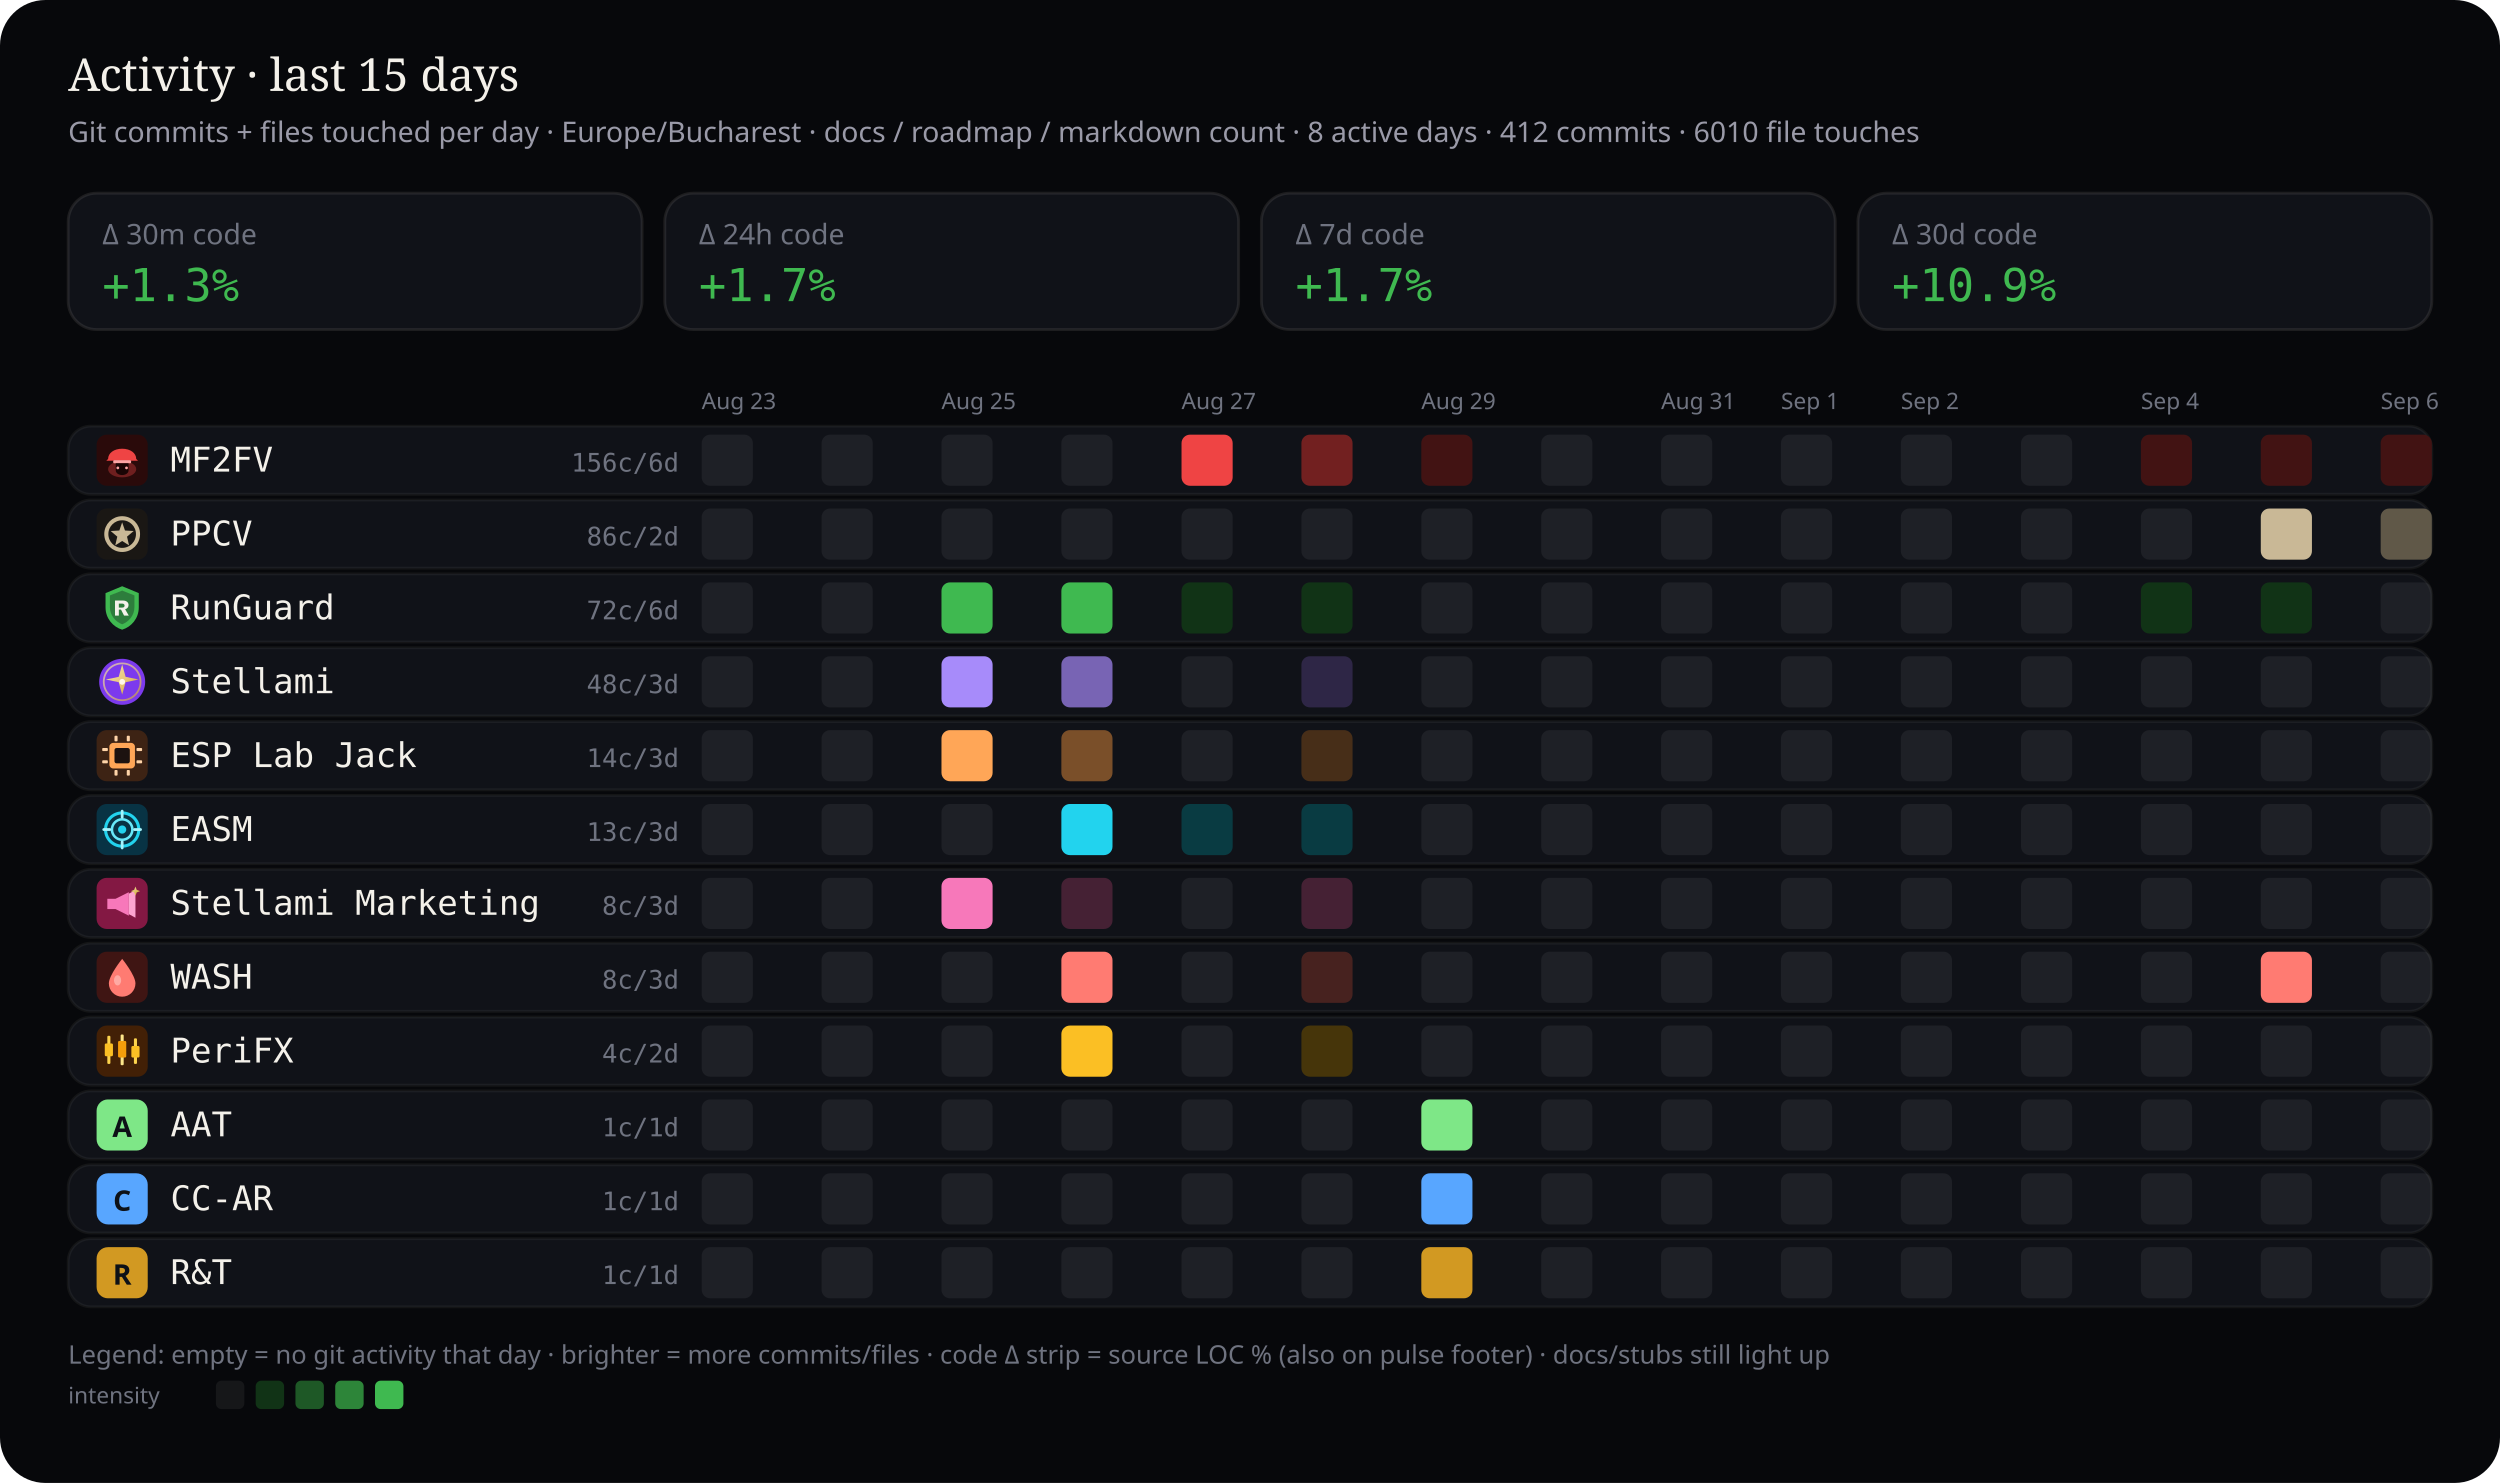
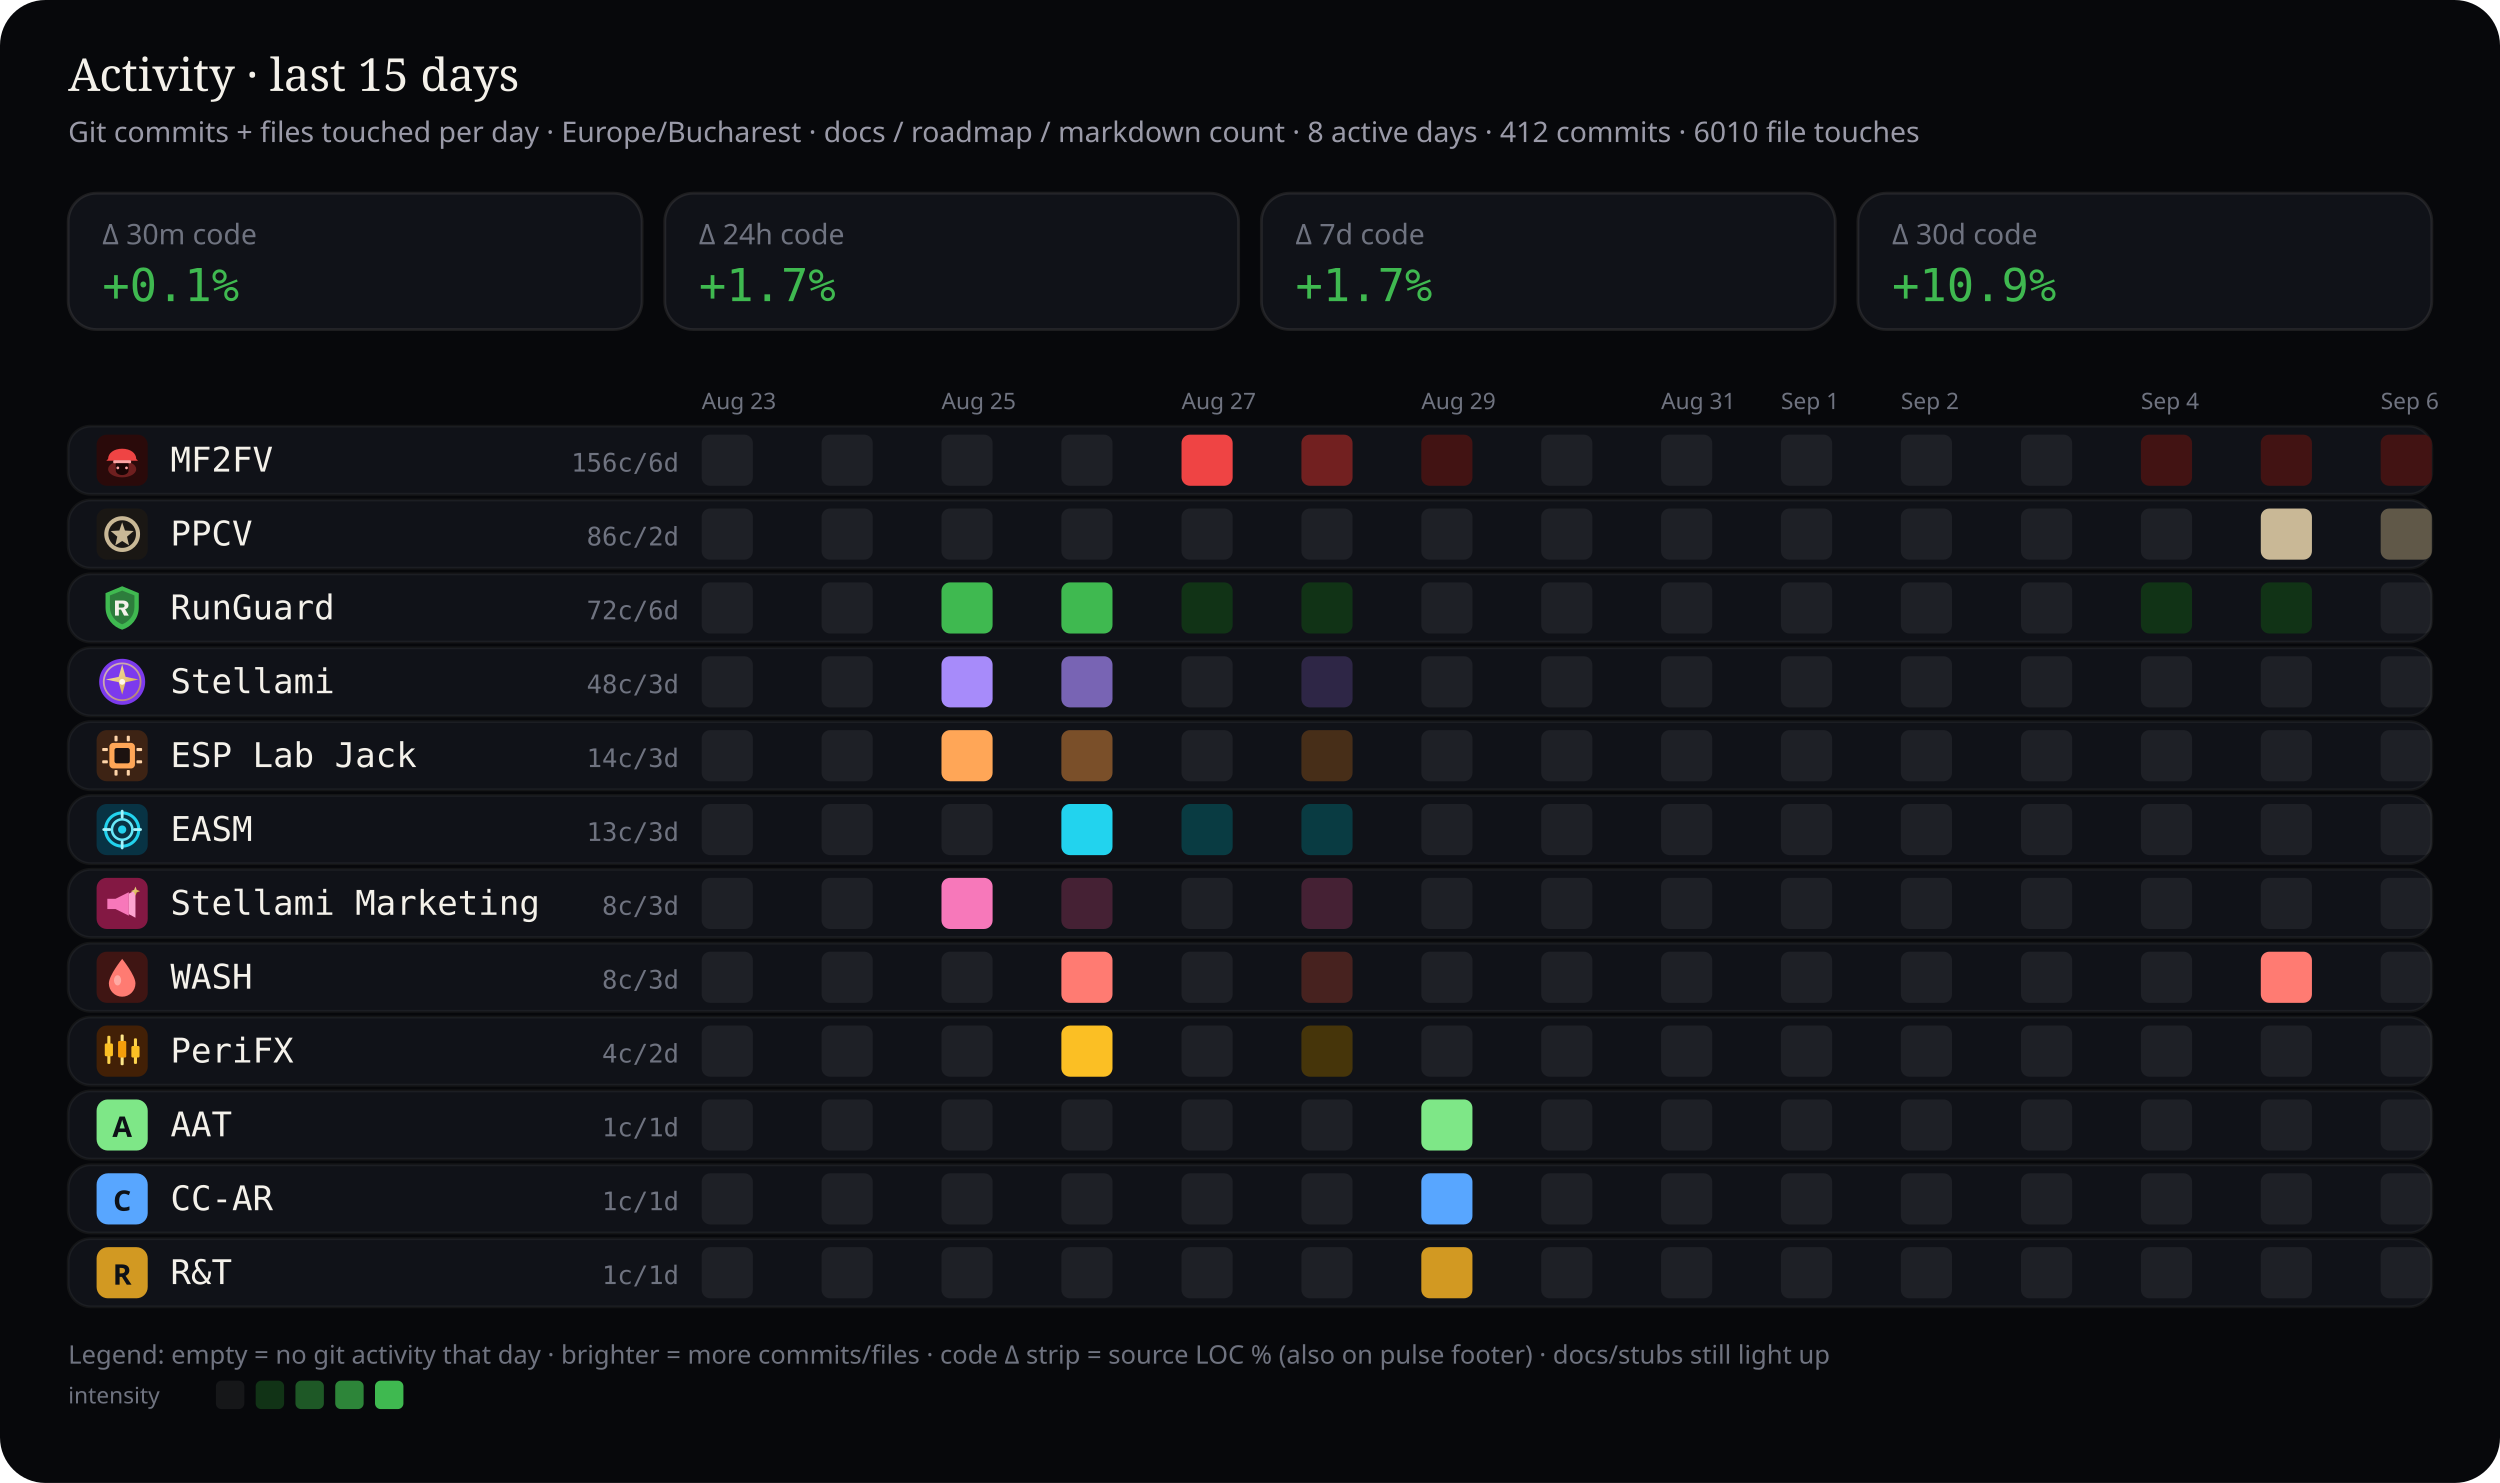
<svg xmlns="http://www.w3.org/2000/svg" viewBox="0 0 880 522" width="880" height="522" role="img" aria-label="Work activity last 15 days by stream — commits and files touched">
  <rect width="880" height="522" rx="16" fill="#07080b" />
  <text x="24" y="32" fill="#f4f1ea" font-size="16" font-family="ui-serif, Georgia, serif">Activity · last 15 days</text>
  <text x="24" y="50" fill="#9a9aa8" font-size="10" font-family="ui-sans-serif, system-ui, sans-serif">Git commits + files touched per day · Europe/Bucharest · docs / roadmap / markdown count · 8 active days · 412 commits · 6010 file touches</text>
  <defs>
    <clipPath id="wc-stream-label">
      <rect x="60.0" y="0" width="132.5" height="522" />
    </clipPath>
  </defs>
  <rect x="24" y="68" width="202" height="48" rx="10" fill="#101218" stroke="rgba(232,228,214,0.10)" />
  <text x="36" y="86" fill="#6f7380" font-size="10" font-family="ui-sans-serif, system-ui, sans-serif">Δ 30m code</text>
-   <text x="36" y="106" fill="#3fb950" font-size="16" font-family="ui-monospace, SFMono-Regular, monospace">+1.3%</text>
+   <text x="36" y="106" fill="#3fb950" font-size="16" font-family="ui-monospace, SFMono-Regular, monospace">+0.1%</text>
  <rect x="234" y="68" width="202" height="48" rx="10" fill="#101218" stroke="rgba(232,228,214,0.10)" />
  <text x="246" y="86" fill="#6f7380" font-size="10" font-family="ui-sans-serif, system-ui, sans-serif">Δ 24h code</text>
  <text x="246" y="106" fill="#3fb950" font-size="16" font-family="ui-monospace, SFMono-Regular, monospace">+1.7%</text>
  <rect x="444" y="68" width="202" height="48" rx="10" fill="#101218" stroke="rgba(232,228,214,0.10)" />
  <text x="456" y="86" fill="#6f7380" font-size="10" font-family="ui-sans-serif, system-ui, sans-serif">Δ 7d code</text>
  <text x="456" y="106" fill="#3fb950" font-size="16" font-family="ui-monospace, SFMono-Regular, monospace">+1.7%</text>
  <rect x="654" y="68" width="202" height="48" rx="10" fill="#101218" stroke="rgba(232,228,214,0.10)" />
  <text x="666" y="86" fill="#6f7380" font-size="10" font-family="ui-sans-serif, system-ui, sans-serif">Δ 30d code</text>
  <text x="666" y="106" fill="#3fb950" font-size="16" font-family="ui-monospace, SFMono-Regular, monospace">+10.9%</text>
  <text x="247.0" y="144" fill="#6f7380" font-size="8" font-family="ui-sans-serif, system-ui, sans-serif">Aug 23</text>
  <text x="331.4" y="144" fill="#6f7380" font-size="8" font-family="ui-sans-serif, system-ui, sans-serif">Aug 25</text>
  <text x="415.9" y="144" fill="#6f7380" font-size="8" font-family="ui-sans-serif, system-ui, sans-serif">Aug 27</text>
  <text x="500.3" y="144" fill="#6f7380" font-size="8" font-family="ui-sans-serif, system-ui, sans-serif">Aug 29</text>
  <text x="584.7" y="144" fill="#6f7380" font-size="8" font-family="ui-sans-serif, system-ui, sans-serif">Aug 31</text>
  <text x="626.9" y="144" fill="#6f7380" font-size="8" font-family="ui-sans-serif, system-ui, sans-serif">Sep 1</text>
  <text x="669.1" y="144" fill="#6f7380" font-size="8" font-family="ui-sans-serif, system-ui, sans-serif">Sep 2</text>
  <text x="753.6" y="144" fill="#6f7380" font-size="8" font-family="ui-sans-serif, system-ui, sans-serif">Sep 4</text>
  <text x="838.0" y="144" fill="#6f7380" font-size="8" font-family="ui-sans-serif, system-ui, sans-serif">Sep 6</text>
  <rect x="24" y="150" width="832" height="24" rx="8" fill="#101218" stroke="rgba(232,228,214,0.06)" />
  <g id="stream_logo_mf2fv" class="stream_logo" data-stream="mf2fv" transform="translate(34.0,153.0) scale(0.9)" opacity="1.0">
    <rect width="20" height="20" rx="4" fill="#2a0a0a" />
    <ellipse cx="10" cy="13.5" rx="5.5" ry="3.2" fill="#ef4444" opacity=".35" />
    <path fill="#ef4444" d="M4.5 9.5 C4.5 7.2 6.8 5.5 10 5.5 S15.5 7.2 15.5 9.5 L16.2 10.2 H3.8 Z" />
    <rect x="6.5" y="10" width="7" height="1.2" rx="0.4" fill="#fca5a5" />
    <path fill="#1a0505" d="M7.5 11.2 h5 v2.8 c0 1-1.1 1.8-2.5 1.8 s-2.5-.8-2.5-1.8 v-2.8z" />
    <circle cx="8.3" cy="13" r="0.55" fill="#fca5a5" />
    <circle cx="11.7" cy="13" r="0.55" fill="#fca5a5" />
  </g>
  <use class="stream_logo" data-stream="mf2fv" href="#stream_logo_mf2fv" x="34.0" y="153.0" width="18" height="18" opacity="0" />
  <text x="60" y="166" fill="#f4f1ea" font-size="12" font-family="ui-monospace, SFMono-Regular, monospace" clip-path="url(#wc-stream-label)">MF2FV</text>
  <text x="239" y="166" fill="#6f7380" font-size="9" text-anchor="end" font-family="ui-monospace, SFMono-Regular, monospace">156c/6d</text>
  <rect x="247.0" y="153.0" width="18.0" height="18.0" rx="3" fill="rgba(255,255,255,0.06)" />
  <rect x="289.2" y="153.0" width="18.0" height="18.0" rx="3" fill="rgba(255,255,255,0.06)" />
  <rect x="331.4" y="153.0" width="18.0" height="18.0" rx="3" fill="rgba(255,255,255,0.06)" />
  <rect x="373.6" y="153.0" width="18.0" height="18.0" rx="3" fill="rgba(255,255,255,0.06)" />
  <rect x="415.9" y="153.0" width="18.0" height="18.0" rx="3" fill="#ef4444" />
  <rect x="458.1" y="153.0" width="18.0" height="18.0" rx="3" fill="#722020" />
  <rect x="500.3" y="153.0" width="18.0" height="18.0" rx="3" fill="#421313" />
  <rect x="542.5" y="153.0" width="18.0" height="18.0" rx="3" fill="rgba(255,255,255,0.06)" />
  <rect x="584.7" y="153.0" width="18.0" height="18.0" rx="3" fill="rgba(255,255,255,0.06)" />
  <rect x="626.9" y="153.0" width="18.0" height="18.0" rx="3" fill="rgba(255,255,255,0.06)" />
  <rect x="669.1" y="153.0" width="18.0" height="18.0" rx="3" fill="rgba(255,255,255,0.06)" />
  <rect x="711.4" y="153.0" width="18.0" height="18.0" rx="3" fill="rgba(255,255,255,0.06)" />
  <rect x="753.6" y="153.0" width="18.0" height="18.0" rx="3" fill="#421313" />
  <rect x="795.8" y="153.0" width="18.0" height="18.0" rx="3" fill="#421313" />
  <rect x="838.0" y="153.0" width="18.0" height="18.0" rx="3" fill="#421313" />
  <rect x="24" y="176" width="832" height="24" rx="8" fill="#101218" stroke="rgba(232,228,214,0.06)" />
  <g id="stream_logo_ppcv" class="stream_logo" data-stream="ppcv" transform="translate(34.0,179.0) scale(0.9)" opacity="1.0">
    <rect width="20" height="20" rx="4" fill="#1a1714" />
    <circle cx="10" cy="10" r="6.2" fill="none" stroke="#c9b896" stroke-width="1.6" />
    <path fill="#c9b896" d="M10 5.4 L11.1 8.6 L14.5 8.8 L11.9 11 L12.7 14.4 L10 12.7 L7.3 14.4 L8.1 11 L5.5 8.8 L8.9 8.6 Z" />
  </g>
  <use class="stream_logo" data-stream="ppcv" href="#stream_logo_ppcv" x="34.0" y="179.0" width="18" height="18" opacity="0" />
  <text x="60" y="192" fill="#f4f1ea" font-size="12" font-family="ui-monospace, SFMono-Regular, monospace" clip-path="url(#wc-stream-label)">PPCV</text>
  <text x="239" y="192" fill="#6f7380" font-size="9" text-anchor="end" font-family="ui-monospace, SFMono-Regular, monospace">86c/2d</text>
  <rect x="247.0" y="179.0" width="18.0" height="18.0" rx="3" fill="rgba(255,255,255,0.06)" />
  <rect x="289.2" y="179.0" width="18.0" height="18.0" rx="3" fill="rgba(255,255,255,0.06)" />
  <rect x="331.4" y="179.0" width="18.0" height="18.0" rx="3" fill="rgba(255,255,255,0.06)" />
  <rect x="373.6" y="179.0" width="18.0" height="18.0" rx="3" fill="rgba(255,255,255,0.06)" />
  <rect x="415.9" y="179.0" width="18.0" height="18.0" rx="3" fill="rgba(255,255,255,0.06)" />
  <rect x="458.1" y="179.0" width="18.0" height="18.0" rx="3" fill="rgba(255,255,255,0.06)" />
  <rect x="500.3" y="179.0" width="18.0" height="18.0" rx="3" fill="rgba(255,255,255,0.06)" />
  <rect x="542.5" y="179.0" width="18.0" height="18.0" rx="3" fill="rgba(255,255,255,0.06)" />
  <rect x="584.7" y="179.0" width="18.0" height="18.0" rx="3" fill="rgba(255,255,255,0.06)" />
  <rect x="626.9" y="179.0" width="18.0" height="18.0" rx="3" fill="rgba(255,255,255,0.06)" />
  <rect x="669.1" y="179.0" width="18.0" height="18.0" rx="3" fill="rgba(255,255,255,0.06)" />
  <rect x="711.4" y="179.0" width="18.0" height="18.0" rx="3" fill="rgba(255,255,255,0.06)" />
  <rect x="753.6" y="179.0" width="18.0" height="18.0" rx="3" fill="rgba(255,255,255,0.06)" />
  <rect x="795.8" y="179.0" width="18.0" height="18.0" rx="3" fill="#c9b896" />
  <rect x="838.0" y="179.0" width="18.0" height="18.0" rx="3" fill="#605848" />
  <rect x="24" y="202" width="832" height="24" rx="8" fill="#101218" stroke="rgba(232,228,214,0.06)" />
  <g id="stream_logo_runguard" class="stream_logo" data-stream="runguard" transform="translate(34.0,205.0) scale(0.9)" opacity="1.0">
    <path fill="#3fb950" d="M10 1.5 L16.5 4.2 V9.8 C16.5 14.1 13.6 17.4 10 18.5 C6.4 17.4 3.5 14.1 3.5 9.8 V4.2 Z" />
    <path fill="#0d1117" fill-opacity=".35" d="M10 3.2 L14.8 5.1 V9.7 C14.8 12.9 12.6 15.4 10 16.4 C7.4 15.4 5.2 12.9 5.2 9.7 V5.1 Z" />
    <path fill="#f4f1ea" d="M7.2 7.1h3.1c1.35 0 2.2.7 2.2 1.75 0 .85-.5 1.45-1.35 1.65L12.6 13h-1.85l-1.2-2.35H8.7V13H7.2V7.1zm1.5 1.2v1.55h1.35c.55 0 .9-.28.9-.75s-.35-.8-.9-.8H8.7z" />
  </g>
  <use class="stream_logo" data-stream="runguard" href="#stream_logo_runguard" x="34.0" y="205.0" width="18" height="18" opacity="0" />
  <text x="60" y="218" fill="#f4f1ea" font-size="12" font-family="ui-monospace, SFMono-Regular, monospace" clip-path="url(#wc-stream-label)">RunGuard</text>
  <text x="239" y="218" fill="#6f7380" font-size="9" text-anchor="end" font-family="ui-monospace, SFMono-Regular, monospace">72c/6d</text>
  <rect x="247.0" y="205.0" width="18.0" height="18.0" rx="3" fill="rgba(255,255,255,0.06)" />
  <rect x="289.2" y="205.0" width="18.0" height="18.0" rx="3" fill="rgba(255,255,255,0.06)" />
  <rect x="331.4" y="205.0" width="18.0" height="18.0" rx="3" fill="#3fb950" />
  <rect x="373.6" y="205.0" width="18.0" height="18.0" rx="3" fill="#3fb950" />
  <rect x="415.9" y="205.0" width="18.0" height="18.0" rx="3" fill="#113316" />
  <rect x="458.1" y="205.0" width="18.0" height="18.0" rx="3" fill="#113316" />
  <rect x="500.3" y="205.0" width="18.0" height="18.0" rx="3" fill="rgba(255,255,255,0.06)" />
  <rect x="542.5" y="205.0" width="18.0" height="18.0" rx="3" fill="rgba(255,255,255,0.06)" />
  <rect x="584.7" y="205.0" width="18.0" height="18.0" rx="3" fill="rgba(255,255,255,0.06)" />
  <rect x="626.9" y="205.0" width="18.0" height="18.0" rx="3" fill="rgba(255,255,255,0.06)" />
  <rect x="669.1" y="205.0" width="18.0" height="18.0" rx="3" fill="rgba(255,255,255,0.06)" />
  <rect x="711.4" y="205.0" width="18.0" height="18.0" rx="3" fill="rgba(255,255,255,0.06)" />
  <rect x="753.6" y="205.0" width="18.0" height="18.0" rx="3" fill="#113316" />
  <rect x="795.8" y="205.0" width="18.0" height="18.0" rx="3" fill="#113316" />
  <rect x="838.0" y="205.0" width="18.0" height="18.0" rx="3" fill="rgba(255,255,255,0.06)" />
  <rect x="24" y="228" width="832" height="24" rx="8" fill="#101218" stroke="rgba(232,228,214,0.06)" />
  <g id="stream_logo_stellami" class="stream_logo" data-stream="stellami" transform="translate(34.0,231.0) scale(0.9)" opacity="1.0">
    <defs>
      <linearGradient id="stream_logo_stellami-stellami-gold" x1="0%" y1="0%" x2="100%" y2="100%">
        <stop offset="0%" stop-color="#f5e6a8" />
        <stop offset="55%" stop-color="#e8c57a" />
        <stop offset="100%" stop-color="#c9a227" />
      </linearGradient>
    </defs>
    <circle cx="10" cy="10" r="9" fill="#7c3aed" />
    <circle cx="10" cy="10" r="7.2" fill="none" stroke="url(#stream_logo_stellami-stellami-gold)" stroke-width="0.7" opacity=".7" />
    <path fill="url(#stream_logo_stellami-stellami-gold)" d="M10 3.2 L11.35 8.05 L16.4 9.1 L11.35 10.15 L10 15 L8.65 10.15 L3.6 9.1 L8.65 8.05 Z" />
    <circle cx="10" cy="10" r="1.15" fill="#fff8e8" />
  </g>
  <use class="stream_logo" data-stream="stellami" href="#stream_logo_stellami" x="34.0" y="231.0" width="18" height="18" opacity="0" />
  <text x="60" y="244" fill="#f4f1ea" font-size="12" font-family="ui-monospace, SFMono-Regular, monospace" clip-path="url(#wc-stream-label)">Stellami</text>
  <text x="239" y="244" fill="#6f7380" font-size="9" text-anchor="end" font-family="ui-monospace, SFMono-Regular, monospace">48c/3d</text>
  <rect x="247.0" y="231.0" width="18.0" height="18.0" rx="3" fill="rgba(255,255,255,0.06)" />
  <rect x="289.2" y="231.0" width="18.0" height="18.0" rx="3" fill="rgba(255,255,255,0.06)" />
  <rect x="331.4" y="231.0" width="18.0" height="18.0" rx="3" fill="#a78bfa" />
  <rect x="373.6" y="231.0" width="18.0" height="18.0" rx="3" fill="#7864b4" />
  <rect x="415.9" y="231.0" width="18.0" height="18.0" rx="3" fill="rgba(255,255,255,0.06)" />
  <rect x="458.1" y="231.0" width="18.0" height="18.0" rx="3" fill="#2e2646" />
  <rect x="500.3" y="231.0" width="18.0" height="18.0" rx="3" fill="rgba(255,255,255,0.06)" />
  <rect x="542.5" y="231.0" width="18.0" height="18.0" rx="3" fill="rgba(255,255,255,0.06)" />
  <rect x="584.7" y="231.0" width="18.0" height="18.0" rx="3" fill="rgba(255,255,255,0.06)" />
  <rect x="626.9" y="231.0" width="18.0" height="18.0" rx="3" fill="rgba(255,255,255,0.06)" />
  <rect x="669.1" y="231.0" width="18.0" height="18.0" rx="3" fill="rgba(255,255,255,0.06)" />
  <rect x="711.4" y="231.0" width="18.0" height="18.0" rx="3" fill="rgba(255,255,255,0.06)" />
  <rect x="753.6" y="231.0" width="18.0" height="18.0" rx="3" fill="rgba(255,255,255,0.06)" />
  <rect x="795.8" y="231.0" width="18.0" height="18.0" rx="3" fill="rgba(255,255,255,0.06)" />
  <rect x="838.0" y="231.0" width="18.0" height="18.0" rx="3" fill="rgba(255,255,255,0.06)" />
  <rect x="24" y="254" width="832" height="24" rx="8" fill="#101218" stroke="rgba(232,228,214,0.06)" />
  <g id="stream_logo_esp-lab-jack" class="stream_logo" data-stream="esp-lab-jack" transform="translate(34.0,257.0) scale(0.9)" opacity="1.0">
    <rect width="20" height="20" rx="4" fill="#3d2314" />
    <rect x="5" y="5" width="10" height="10" rx="1.5" fill="#ffa657" />
    <rect x="7" y="7" width="6" height="6" rx="0.8" fill="#1c1210" />
    <rect x="2.2" y="7" width="2.2" height="1.2" rx="0.3" fill="#ffd4a8" />
    <rect x="2.2" y="11.8" width="2.2" height="1.2" rx="0.3" fill="#ffd4a8" />
    <rect x="15.6" y="7" width="2.2" height="1.2" rx="0.3" fill="#ffd4a8" />
    <rect x="15.6" y="11.8" width="2.2" height="1.2" rx="0.3" fill="#ffd4a8" />
    <rect x="7" y="2.2" width="1.2" height="2.2" rx="0.3" fill="#ffd4a8" />
    <rect x="11.8" y="2.2" width="1.2" height="2.2" rx="0.3" fill="#ffd4a8" />
    <rect x="7" y="15.6" width="1.2" height="2.2" rx="0.3" fill="#ffd4a8" />
    <rect x="11.8" y="15.6" width="1.2" height="2.2" rx="0.3" fill="#ffd4a8" />
  </g>
  <use class="stream_logo" data-stream="esp-lab-jack" href="#stream_logo_esp-lab-jack" x="34.0" y="257.0" width="18" height="18" opacity="0" />
  <text x="60" y="270" fill="#f4f1ea" font-size="12" font-family="ui-monospace, SFMono-Regular, monospace" clip-path="url(#wc-stream-label)">ESP Lab Jack</text>
  <text x="239" y="270" fill="#6f7380" font-size="9" text-anchor="end" font-family="ui-monospace, SFMono-Regular, monospace">14c/3d</text>
  <rect x="247.0" y="257.0" width="18.0" height="18.0" rx="3" fill="rgba(255,255,255,0.06)" />
  <rect x="289.2" y="257.0" width="18.0" height="18.0" rx="3" fill="rgba(255,255,255,0.06)" />
  <rect x="331.4" y="257.0" width="18.0" height="18.0" rx="3" fill="#ffa657" />
  <rect x="373.6" y="257.0" width="18.0" height="18.0" rx="3" fill="#7a4f29" />
  <rect x="415.9" y="257.0" width="18.0" height="18.0" rx="3" fill="rgba(255,255,255,0.06)" />
  <rect x="458.1" y="257.0" width="18.0" height="18.0" rx="3" fill="#472e18" />
  <rect x="500.3" y="257.0" width="18.0" height="18.0" rx="3" fill="rgba(255,255,255,0.06)" />
  <rect x="542.5" y="257.0" width="18.0" height="18.0" rx="3" fill="rgba(255,255,255,0.06)" />
  <rect x="584.7" y="257.0" width="18.0" height="18.0" rx="3" fill="rgba(255,255,255,0.06)" />
  <rect x="626.9" y="257.0" width="18.0" height="18.0" rx="3" fill="rgba(255,255,255,0.06)" />
  <rect x="669.1" y="257.0" width="18.0" height="18.0" rx="3" fill="rgba(255,255,255,0.06)" />
  <rect x="711.4" y="257.0" width="18.0" height="18.0" rx="3" fill="rgba(255,255,255,0.06)" />
  <rect x="753.6" y="257.0" width="18.0" height="18.0" rx="3" fill="rgba(255,255,255,0.06)" />
  <rect x="795.8" y="257.0" width="18.0" height="18.0" rx="3" fill="rgba(255,255,255,0.06)" />
  <rect x="838.0" y="257.0" width="18.0" height="18.0" rx="3" fill="rgba(255,255,255,0.06)" />
  <rect x="24" y="280" width="832" height="24" rx="8" fill="#101218" stroke="rgba(232,228,214,0.06)" />
  <g id="stream_logo_easm" class="stream_logo" data-stream="easm" transform="translate(34.0,283.0) scale(0.9)" opacity="1.0">
    <rect width="20" height="20" rx="4" fill="#083344" />
    <circle cx="10" cy="10" r="6.5" fill="none" stroke="#22d3ee" stroke-width="1.2" />
    <circle cx="10" cy="10" r="4" fill="none" stroke="#67e8f9" stroke-width="1" />
    <circle cx="10" cy="10" r="1.6" fill="#22d3ee" />
    <path d="M10 2.8 V5.2 M10 14.8 V17.2 M2.8 10 H5.2 M14.8 10 H17.2" stroke="#a5f3fc" stroke-width="1.1" stroke-linecap="round" />
  </g>
  <use class="stream_logo" data-stream="easm" href="#stream_logo_easm" x="34.0" y="283.0" width="18" height="18" opacity="0" />
  <text x="60" y="296" fill="#f4f1ea" font-size="12" font-family="ui-monospace, SFMono-Regular, monospace" clip-path="url(#wc-stream-label)">EASM</text>
  <text x="239" y="296" fill="#6f7380" font-size="9" text-anchor="end" font-family="ui-monospace, SFMono-Regular, monospace">13c/3d</text>
  <rect x="247.0" y="283.0" width="18.0" height="18.0" rx="3" fill="rgba(255,255,255,0.06)" />
  <rect x="289.2" y="283.0" width="18.0" height="18.0" rx="3" fill="rgba(255,255,255,0.06)" />
  <rect x="331.4" y="283.0" width="18.0" height="18.0" rx="3" fill="rgba(255,255,255,0.06)" />
  <rect x="373.6" y="283.0" width="18.0" height="18.0" rx="3" fill="#22d3ee" />
  <rect x="415.9" y="283.0" width="18.0" height="18.0" rx="3" fill="#093b42" />
  <rect x="458.1" y="283.0" width="18.0" height="18.0" rx="3" fill="#093b42" />
  <rect x="500.3" y="283.0" width="18.0" height="18.0" rx="3" fill="rgba(255,255,255,0.06)" />
  <rect x="542.5" y="283.0" width="18.0" height="18.0" rx="3" fill="rgba(255,255,255,0.06)" />
  <rect x="584.7" y="283.0" width="18.0" height="18.0" rx="3" fill="rgba(255,255,255,0.06)" />
  <rect x="626.9" y="283.0" width="18.0" height="18.0" rx="3" fill="rgba(255,255,255,0.06)" />
  <rect x="669.1" y="283.0" width="18.0" height="18.0" rx="3" fill="rgba(255,255,255,0.06)" />
  <rect x="711.4" y="283.0" width="18.0" height="18.0" rx="3" fill="rgba(255,255,255,0.06)" />
  <rect x="753.6" y="283.0" width="18.0" height="18.0" rx="3" fill="rgba(255,255,255,0.06)" />
  <rect x="795.8" y="283.0" width="18.0" height="18.0" rx="3" fill="rgba(255,255,255,0.06)" />
  <rect x="838.0" y="283.0" width="18.0" height="18.0" rx="3" fill="rgba(255,255,255,0.06)" />
  <rect x="24" y="306" width="832" height="24" rx="8" fill="#101218" stroke="rgba(232,228,214,0.06)" />
  <g id="stream_logo_stellami-marketing" class="stream_logo" data-stream="stellami-marketing" transform="translate(34.0,309.0) scale(0.9)" opacity="1.0">
    <defs>
      <linearGradient id="stream_logo_stellami-marketing-smkt-gold" x1="0%" y1="0%" x2="100%" y2="100%">
        <stop offset="0%" stop-color="#f5e6a8" />
        <stop offset="100%" stop-color="#c9a227" />
      </linearGradient>
    </defs>
    <rect width="20" height="20" rx="4" fill="#831843" />
    <path fill="#f778ba" d="M4.2 8.2h3.2l5.2-2.6v9.2l-5.2-2.6H4.2z" />
    <path fill="#fda4d0" d="M12.6 6.2l2.6-1.4v10.8l-2.6-1.4z" />
    <path fill="url(#stream_logo_stellami-marketing-smkt-gold)" d="M15.2 3.4 L15.7 4.7 L17 5.2 L15.7 5.7 L15.2 7 L14.7 5.7 L13.4 5.2 L14.7 4.7 Z" />
  </g>
  <use class="stream_logo" data-stream="stellami-marketing" href="#stream_logo_stellami-marketing" x="34.0" y="309.0" width="18" height="18" opacity="0" />
  <text x="60" y="322" fill="#f4f1ea" font-size="12" font-family="ui-monospace, SFMono-Regular, monospace" clip-path="url(#wc-stream-label)">Stellami Marketing</text>
  <text x="239" y="322" fill="#6f7380" font-size="9" text-anchor="end" font-family="ui-monospace, SFMono-Regular, monospace">8c/3d</text>
  <rect x="247.0" y="309.0" width="18.0" height="18.0" rx="3" fill="rgba(255,255,255,0.06)" />
  <rect x="289.2" y="309.0" width="18.0" height="18.0" rx="3" fill="rgba(255,255,255,0.06)" />
  <rect x="331.4" y="309.0" width="18.0" height="18.0" rx="3" fill="#f778ba" />
  <rect x="373.6" y="309.0" width="18.0" height="18.0" rx="3" fill="#452134" />
  <rect x="415.9" y="309.0" width="18.0" height="18.0" rx="3" fill="rgba(255,255,255,0.06)" />
  <rect x="458.1" y="309.0" width="18.0" height="18.0" rx="3" fill="#452134" />
  <rect x="500.3" y="309.0" width="18.0" height="18.0" rx="3" fill="rgba(255,255,255,0.06)" />
  <rect x="542.5" y="309.0" width="18.0" height="18.0" rx="3" fill="rgba(255,255,255,0.06)" />
  <rect x="584.7" y="309.0" width="18.0" height="18.0" rx="3" fill="rgba(255,255,255,0.06)" />
  <rect x="626.9" y="309.0" width="18.0" height="18.0" rx="3" fill="rgba(255,255,255,0.06)" />
  <rect x="669.1" y="309.0" width="18.0" height="18.0" rx="3" fill="rgba(255,255,255,0.06)" />
  <rect x="711.4" y="309.0" width="18.0" height="18.0" rx="3" fill="rgba(255,255,255,0.06)" />
  <rect x="753.6" y="309.0" width="18.0" height="18.0" rx="3" fill="rgba(255,255,255,0.06)" />
  <rect x="795.8" y="309.0" width="18.0" height="18.0" rx="3" fill="rgba(255,255,255,0.06)" />
  <rect x="838.0" y="309.0" width="18.0" height="18.0" rx="3" fill="rgba(255,255,255,0.06)" />
  <rect x="24" y="332" width="832" height="24" rx="8" fill="#101218" stroke="rgba(232,228,214,0.06)" />
  <g id="stream_logo_wash" class="stream_logo" data-stream="wash" transform="translate(34.0,335.0) scale(0.9)" opacity="1.0">
    <rect width="20" height="20" rx="4" fill="#3f1513" />
    <path fill="#ff7b72" d="M10 2.8 C10 2.8 15.2 9.2 15.2 12.4 A5.2 5.2 0 0 1 4.8 12.4 C4.8 9.2 10 2.8 10 2.8 Z" />
    <ellipse cx="8.2" cy="11.2" rx="1.4" ry="2" fill="#ffd0cc" opacity=".55" />
  </g>
  <use class="stream_logo" data-stream="wash" href="#stream_logo_wash" x="34.0" y="335.0" width="18" height="18" opacity="0" />
  <text x="60" y="348" fill="#f4f1ea" font-size="12" font-family="ui-monospace, SFMono-Regular, monospace" clip-path="url(#wc-stream-label)">WASH</text>
  <text x="239" y="348" fill="#6f7380" font-size="9" text-anchor="end" font-family="ui-monospace, SFMono-Regular, monospace">8c/3d</text>
  <rect x="247.0" y="335.0" width="18.0" height="18.0" rx="3" fill="rgba(255,255,255,0.06)" />
  <rect x="289.2" y="335.0" width="18.0" height="18.0" rx="3" fill="rgba(255,255,255,0.06)" />
  <rect x="331.4" y="335.0" width="18.0" height="18.0" rx="3" fill="rgba(255,255,255,0.06)" />
  <rect x="373.6" y="335.0" width="18.0" height="18.0" rx="3" fill="#ff7b72" />
  <rect x="415.9" y="335.0" width="18.0" height="18.0" rx="3" fill="rgba(255,255,255,0.06)" />
  <rect x="458.1" y="335.0" width="18.0" height="18.0" rx="3" fill="#47221f" />
  <rect x="500.3" y="335.0" width="18.0" height="18.0" rx="3" fill="rgba(255,255,255,0.06)" />
  <rect x="542.5" y="335.0" width="18.0" height="18.0" rx="3" fill="rgba(255,255,255,0.06)" />
  <rect x="584.7" y="335.0" width="18.0" height="18.0" rx="3" fill="rgba(255,255,255,0.06)" />
  <rect x="626.9" y="335.0" width="18.0" height="18.0" rx="3" fill="rgba(255,255,255,0.06)" />
  <rect x="669.1" y="335.0" width="18.0" height="18.0" rx="3" fill="rgba(255,255,255,0.06)" />
  <rect x="711.4" y="335.0" width="18.0" height="18.0" rx="3" fill="rgba(255,255,255,0.06)" />
  <rect x="753.6" y="335.0" width="18.0" height="18.0" rx="3" fill="rgba(255,255,255,0.06)" />
  <rect x="795.8" y="335.0" width="18.0" height="18.0" rx="3" fill="#ff7b72" />
  <rect x="838.0" y="335.0" width="18.0" height="18.0" rx="3" fill="rgba(255,255,255,0.06)" />
  <rect x="24" y="358" width="832" height="24" rx="8" fill="#101218" stroke="rgba(232,228,214,0.06)" />
  <g id="stream_logo_peri" class="stream_logo" data-stream="peri" transform="translate(34.0,361.0) scale(0.9)" opacity="1.0">
    <rect width="20" height="20" rx="4" fill="#422006" />
    <rect x="4.2" y="4" width="1.2" height="11" rx="0.4" fill="#fcd34d" />
    <rect x="3.2" y="7" width="3.2" height="5" rx="0.5" fill="#fbbf24" />
    <rect x="9.4" y="3.5" width="1.2" height="12" rx="0.4" fill="#fde68a" />
    <rect x="8.4" y="6" width="3.2" height="6.5" rx="0.5" fill="#f59e0b" />
    <rect x="14.6" y="5" width="1.2" height="10" rx="0.4" fill="#fcd34d" />
    <rect x="13.6" y="8" width="3.2" height="4.5" rx="0.5" fill="#fbbf24" />
  </g>
  <use class="stream_logo" data-stream="peri" href="#stream_logo_peri" x="34.0" y="361.0" width="18" height="18" opacity="0" />
  <text x="60" y="374" fill="#f4f1ea" font-size="12" font-family="ui-monospace, SFMono-Regular, monospace" clip-path="url(#wc-stream-label)">PeriFX</text>
  <text x="239" y="374" fill="#6f7380" font-size="9" text-anchor="end" font-family="ui-monospace, SFMono-Regular, monospace">4c/2d</text>
  <rect x="247.0" y="361.0" width="18.0" height="18.0" rx="3" fill="rgba(255,255,255,0.06)" />
  <rect x="289.2" y="361.0" width="18.0" height="18.0" rx="3" fill="rgba(255,255,255,0.06)" />
  <rect x="331.4" y="361.0" width="18.0" height="18.0" rx="3" fill="rgba(255,255,255,0.06)" />
  <rect x="373.6" y="361.0" width="18.0" height="18.0" rx="3" fill="#fbbf24" />
  <rect x="415.9" y="361.0" width="18.0" height="18.0" rx="3" fill="rgba(255,255,255,0.06)" />
  <rect x="458.1" y="361.0" width="18.0" height="18.0" rx="3" fill="#46350a" />
  <rect x="500.3" y="361.0" width="18.0" height="18.0" rx="3" fill="rgba(255,255,255,0.06)" />
  <rect x="542.5" y="361.0" width="18.0" height="18.0" rx="3" fill="rgba(255,255,255,0.06)" />
  <rect x="584.7" y="361.0" width="18.0" height="18.0" rx="3" fill="rgba(255,255,255,0.06)" />
  <rect x="626.9" y="361.0" width="18.0" height="18.0" rx="3" fill="rgba(255,255,255,0.06)" />
  <rect x="669.1" y="361.0" width="18.0" height="18.0" rx="3" fill="rgba(255,255,255,0.06)" />
  <rect x="711.4" y="361.0" width="18.0" height="18.0" rx="3" fill="rgba(255,255,255,0.06)" />
  <rect x="753.6" y="361.0" width="18.0" height="18.0" rx="3" fill="rgba(255,255,255,0.06)" />
  <rect x="795.8" y="361.0" width="18.0" height="18.0" rx="3" fill="rgba(255,255,255,0.06)" />
  <rect x="838.0" y="361.0" width="18.0" height="18.0" rx="3" fill="rgba(255,255,255,0.06)" />
  <rect x="24" y="384" width="832" height="24" rx="8" fill="#101218" stroke="rgba(232,228,214,0.06)" />
  <g id="stream_logo_aat" class="stream_logo" data-stream="aat" opacity="1.0">
    <rect x="34.0" y="387.0" width="18" height="18" rx="4" fill="#7ee787" />
    <text x="43.0" y="400.2" text-anchor="middle" fill="#0d1117" font-size="10" font-family="ui-sans-serif, system-ui, sans-serif" font-weight="700">A</text>
  </g>
  <text x="60" y="400" fill="#f4f1ea" font-size="12" font-family="ui-monospace, SFMono-Regular, monospace" clip-path="url(#wc-stream-label)">AAT</text>
  <text x="239" y="400" fill="#6f7380" font-size="9" text-anchor="end" font-family="ui-monospace, SFMono-Regular, monospace">1c/1d</text>
  <rect x="247.0" y="387.0" width="18.0" height="18.0" rx="3" fill="rgba(255,255,255,0.06)" />
  <rect x="289.2" y="387.0" width="18.0" height="18.0" rx="3" fill="rgba(255,255,255,0.06)" />
  <rect x="331.4" y="387.0" width="18.0" height="18.0" rx="3" fill="rgba(255,255,255,0.06)" />
  <rect x="373.6" y="387.0" width="18.0" height="18.0" rx="3" fill="rgba(255,255,255,0.06)" />
  <rect x="415.9" y="387.0" width="18.0" height="18.0" rx="3" fill="rgba(255,255,255,0.06)" />
  <rect x="458.1" y="387.0" width="18.0" height="18.0" rx="3" fill="rgba(255,255,255,0.06)" />
  <rect x="500.3" y="387.0" width="18.0" height="18.0" rx="3" fill="#7ee787" />
  <rect x="542.5" y="387.0" width="18.0" height="18.0" rx="3" fill="rgba(255,255,255,0.06)" />
  <rect x="584.7" y="387.0" width="18.0" height="18.0" rx="3" fill="rgba(255,255,255,0.06)" />
  <rect x="626.9" y="387.0" width="18.0" height="18.0" rx="3" fill="rgba(255,255,255,0.06)" />
  <rect x="669.1" y="387.0" width="18.0" height="18.0" rx="3" fill="rgba(255,255,255,0.06)" />
  <rect x="711.4" y="387.0" width="18.0" height="18.0" rx="3" fill="rgba(255,255,255,0.06)" />
  <rect x="753.6" y="387.0" width="18.0" height="18.0" rx="3" fill="rgba(255,255,255,0.06)" />
  <rect x="795.8" y="387.0" width="18.0" height="18.0" rx="3" fill="rgba(255,255,255,0.06)" />
  <rect x="838.0" y="387.0" width="18.0" height="18.0" rx="3" fill="rgba(255,255,255,0.06)" />
  <rect x="24" y="410" width="832" height="24" rx="8" fill="#101218" stroke="rgba(232,228,214,0.06)" />
  <g id="stream_logo_cc-ar" class="stream_logo" data-stream="cc-ar" opacity="1.0">
    <rect x="34.0" y="413.0" width="18" height="18" rx="4" fill="#58a6ff" />
    <text x="43.0" y="426.2" text-anchor="middle" fill="#0d1117" font-size="10" font-family="ui-sans-serif, system-ui, sans-serif" font-weight="700">C</text>
  </g>
  <text x="60" y="426" fill="#f4f1ea" font-size="12" font-family="ui-monospace, SFMono-Regular, monospace" clip-path="url(#wc-stream-label)">CC-AR</text>
  <text x="239" y="426" fill="#6f7380" font-size="9" text-anchor="end" font-family="ui-monospace, SFMono-Regular, monospace">1c/1d</text>
  <rect x="247.0" y="413.0" width="18.0" height="18.0" rx="3" fill="rgba(255,255,255,0.06)" />
  <rect x="289.2" y="413.0" width="18.0" height="18.0" rx="3" fill="rgba(255,255,255,0.06)" />
  <rect x="331.4" y="413.0" width="18.0" height="18.0" rx="3" fill="rgba(255,255,255,0.06)" />
  <rect x="373.6" y="413.0" width="18.0" height="18.0" rx="3" fill="rgba(255,255,255,0.06)" />
  <rect x="415.9" y="413.0" width="18.0" height="18.0" rx="3" fill="rgba(255,255,255,0.06)" />
  <rect x="458.1" y="413.0" width="18.0" height="18.0" rx="3" fill="rgba(255,255,255,0.06)" />
  <rect x="500.3" y="413.0" width="18.0" height="18.0" rx="3" fill="#58a6ff" />
  <rect x="542.5" y="413.0" width="18.0" height="18.0" rx="3" fill="rgba(255,255,255,0.06)" />
  <rect x="584.7" y="413.0" width="18.0" height="18.0" rx="3" fill="rgba(255,255,255,0.06)" />
  <rect x="626.9" y="413.0" width="18.0" height="18.0" rx="3" fill="rgba(255,255,255,0.06)" />
  <rect x="669.1" y="413.0" width="18.0" height="18.0" rx="3" fill="rgba(255,255,255,0.06)" />
  <rect x="711.4" y="413.0" width="18.0" height="18.0" rx="3" fill="rgba(255,255,255,0.06)" />
  <rect x="753.6" y="413.0" width="18.0" height="18.0" rx="3" fill="rgba(255,255,255,0.06)" />
  <rect x="795.8" y="413.0" width="18.0" height="18.0" rx="3" fill="rgba(255,255,255,0.06)" />
  <rect x="838.0" y="413.0" width="18.0" height="18.0" rx="3" fill="rgba(255,255,255,0.06)" />
  <rect x="24" y="436" width="832" height="24" rx="8" fill="#101218" stroke="rgba(232,228,214,0.06)" />
  <g id="stream_logo_rt" class="stream_logo" data-stream="rt" opacity="1.0">
    <rect x="34.0" y="439.0" width="18" height="18" rx="4" fill="#d29922" />
    <text x="43.0" y="452.2" text-anchor="middle" fill="#0d1117" font-size="10" font-family="ui-sans-serif, system-ui, sans-serif" font-weight="700">R</text>
  </g>
  <text x="60" y="452" fill="#f4f1ea" font-size="12" font-family="ui-monospace, SFMono-Regular, monospace" clip-path="url(#wc-stream-label)">R&amp;T</text>
  <text x="239" y="452" fill="#6f7380" font-size="9" text-anchor="end" font-family="ui-monospace, SFMono-Regular, monospace">1c/1d</text>
  <rect x="247.0" y="439.0" width="18.0" height="18.0" rx="3" fill="rgba(255,255,255,0.06)" />
  <rect x="289.2" y="439.0" width="18.0" height="18.0" rx="3" fill="rgba(255,255,255,0.06)" />
  <rect x="331.4" y="439.0" width="18.0" height="18.0" rx="3" fill="rgba(255,255,255,0.06)" />
  <rect x="373.6" y="439.0" width="18.0" height="18.0" rx="3" fill="rgba(255,255,255,0.06)" />
  <rect x="415.9" y="439.0" width="18.0" height="18.0" rx="3" fill="rgba(255,255,255,0.06)" />
  <rect x="458.1" y="439.0" width="18.0" height="18.0" rx="3" fill="rgba(255,255,255,0.06)" />
  <rect x="500.3" y="439.0" width="18.0" height="18.0" rx="3" fill="#d29922" />
  <rect x="542.5" y="439.0" width="18.0" height="18.0" rx="3" fill="rgba(255,255,255,0.06)" />
  <rect x="584.7" y="439.0" width="18.0" height="18.0" rx="3" fill="rgba(255,255,255,0.06)" />
  <rect x="626.9" y="439.0" width="18.0" height="18.0" rx="3" fill="rgba(255,255,255,0.06)" />
  <rect x="669.1" y="439.0" width="18.0" height="18.0" rx="3" fill="rgba(255,255,255,0.06)" />
  <rect x="711.4" y="439.0" width="18.0" height="18.0" rx="3" fill="rgba(255,255,255,0.06)" />
  <rect x="753.6" y="439.0" width="18.0" height="18.0" rx="3" fill="rgba(255,255,255,0.06)" />
  <rect x="795.8" y="439.0" width="18.0" height="18.0" rx="3" fill="rgba(255,255,255,0.06)" />
  <rect x="838.0" y="439.0" width="18.0" height="18.0" rx="3" fill="rgba(255,255,255,0.06)" />
  <text x="24" y="480" fill="#6f7380" font-size="9" font-family="ui-sans-serif, system-ui, sans-serif">Legend: empty = no git activity that day · brighter = more commits/files · code Δ strip = source LOC % (also on pulse footer) · docs/stubs still light up</text>
  <text x="24" y="494" fill="#6f7380" font-size="8" font-family="ui-sans-serif, system-ui, sans-serif">intensity</text>
  <rect x="76" y="486" width="10" height="10" rx="2" fill="rgba(255,255,255,0.06)" />
  <rect x="90" y="486" width="10" height="10" rx="2" fill="#113316" />
  <rect x="104" y="486" width="10" height="10" rx="2" fill="#1e5826" />
  <rect x="118" y="486" width="10" height="10" rx="2" fill="#2d8539" />
  <rect x="132" y="486" width="10" height="10" rx="2" fill="#3fb950" />
</svg>
